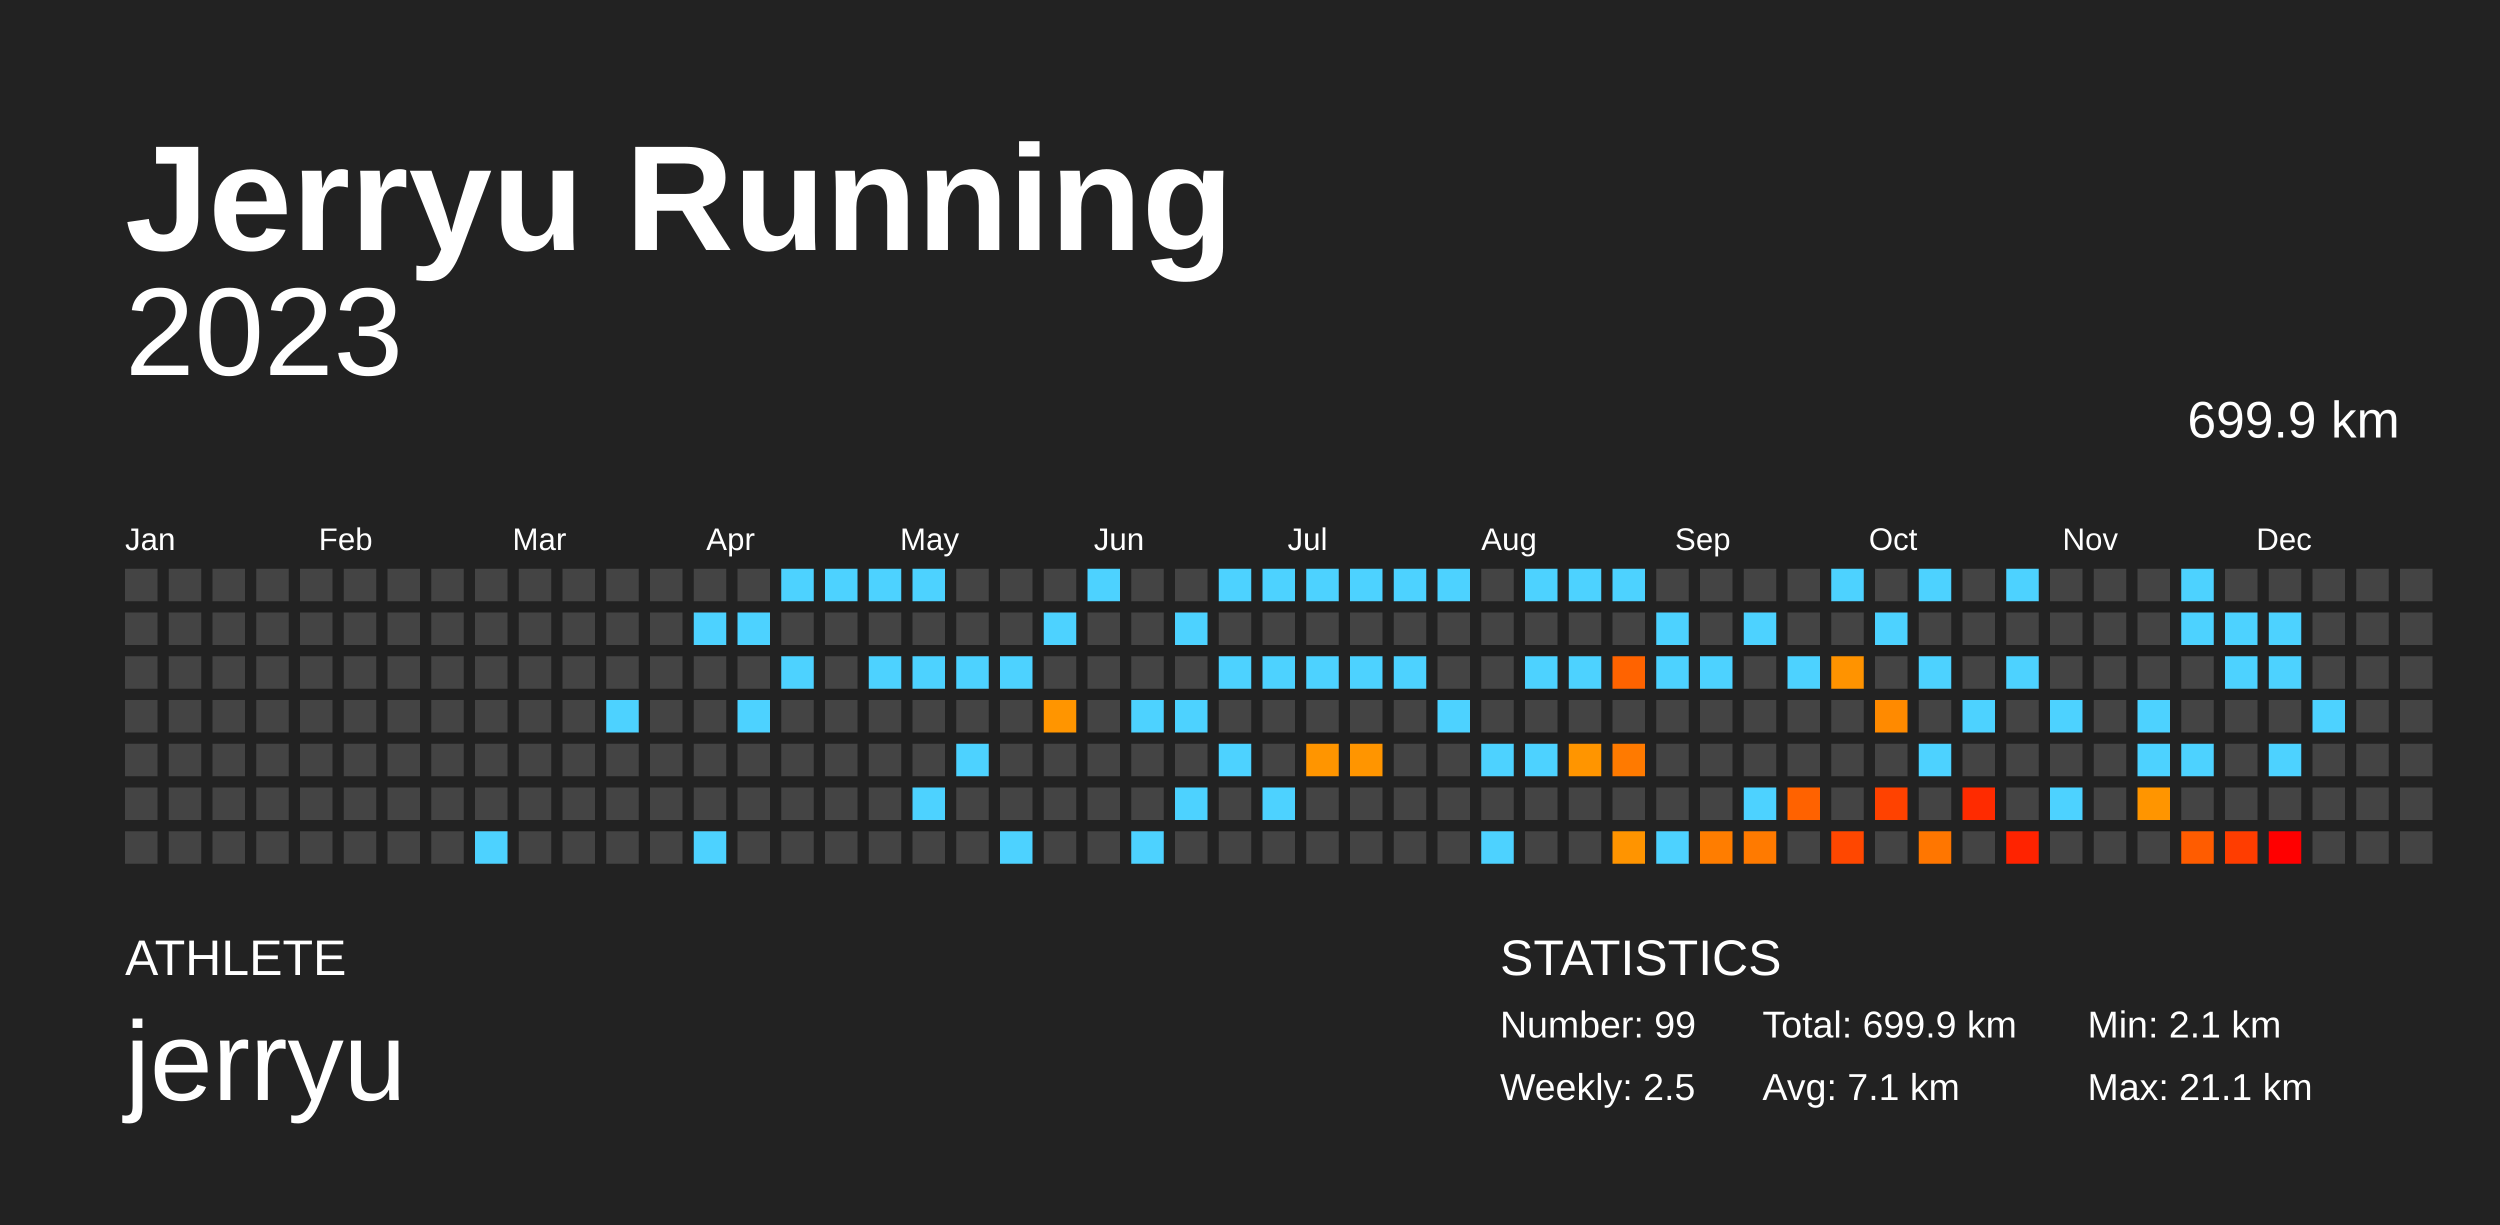
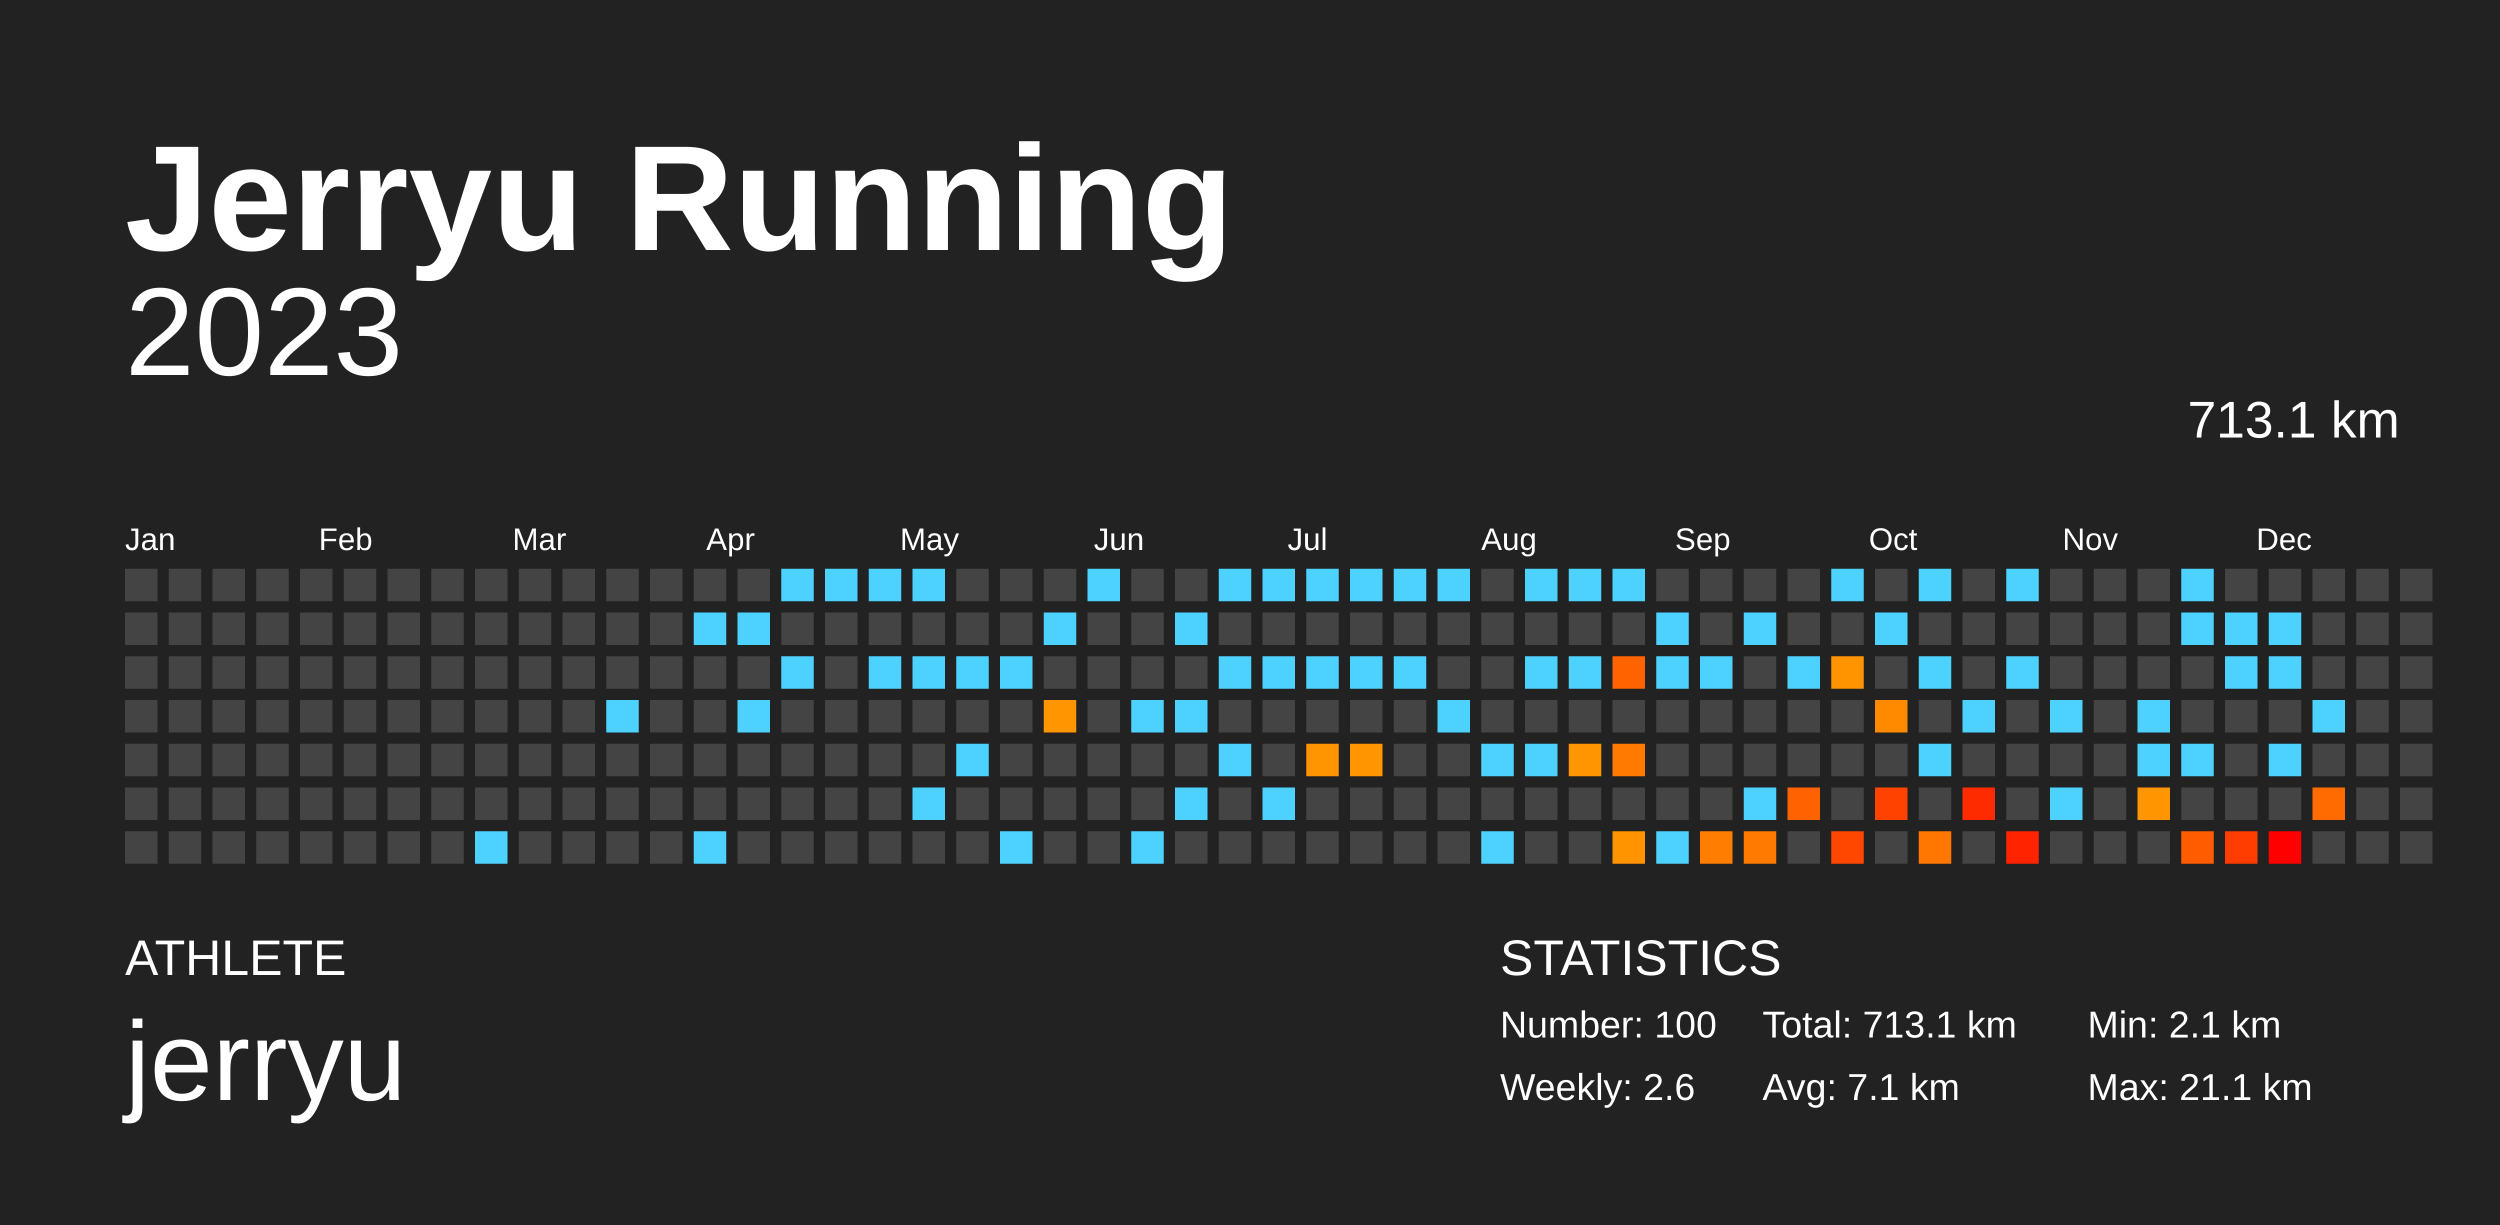
<svg xmlns="http://www.w3.org/2000/svg" baseProfile="full" height="98mm" version="1.1" viewBox="0,0,200,98" width="200mm">
  <defs />
  <rect fill="#222222" height="98" width="200" x="0" y="0" />
  <text fill="#FFFFFF" style="font-size:12px; font-family:Arial; font-weight:bold;" x="10" y="20">Jerryu Running</text>
  <text fill="#FFFFFF" style="font-size:4px; font-family:Arial" x="10" y="78">ATHLETE</text>
  <text fill="#FFFFFF" style="font-size:9px; font-family:Arial" x="10" y="88">jerryu</text>
  <text fill="#FFFFFF" style="font-size:4px; font-family:Arial" x="120" y="78">STATISTICS</text>
-   <text fill="#FFFFFF" style="font-size:3px; font-family:Arial" x="120" y="83">Number: 99</text>
-   <text fill="#FFFFFF" style="font-size:3px; font-family:Arial" x="120" y="88">Weekly: 2.5</text>
-   <text fill="#FFFFFF" style="font-size:3px; font-family:Arial" x="141" y="83">Total: 699.9 km</text>
+   <text fill="#FFFFFF" style="font-size:3px; font-family:Arial" x="120" y="83">Number: 100</text>
+   <text fill="#FFFFFF" style="font-size:3px; font-family:Arial" x="120" y="88">Weekly: 2.6</text>
+   <text fill="#FFFFFF" style="font-size:3px; font-family:Arial" x="141" y="83">Total: 713.1 km</text>
  <text fill="#FFFFFF" style="font-size:3px; font-family:Arial" x="141" y="88">Avg: 7.1 km</text>
  <text fill="#FFFFFF" style="font-size:3px; font-family:Arial" x="167" y="83">Min: 2.1 km</text>
  <text fill="#FFFFFF" style="font-size:3px; font-family:Arial" x="167" y="88">Max: 21.1 km</text>
  <text alignment-baseline="hanging" fill="#FFFFFF" style="font-size:10.0px; font-family:Arial;" x="10" y="30">2023</text>
-   <text alignment-baseline="hanging" fill="#FFFFFF" style="font-size:4.125px; font-family:Arial;" x="175" y="35">699.9 km</text>
+   <text alignment-baseline="hanging" fill="#FFFFFF" style="font-size:4.125px; font-family:Arial;" x="175" y="35">713.1 km</text>
  <text fill="#FFFFFF" style="font-size:2.5px; font-family:Arial" x="10.0" y="44">Jan</text>
  <text fill="#FFFFFF" style="font-size:2.5px; font-family:Arial" x="25.5" y="44">Feb</text>
  <text fill="#FFFFFF" style="font-size:2.5px; font-family:Arial" x="41.0" y="44">Mar</text>
  <text fill="#FFFFFF" style="font-size:2.5px; font-family:Arial" x="56.5" y="44">Apr</text>
  <text fill="#FFFFFF" style="font-size:2.5px; font-family:Arial" x="72.0" y="44">May</text>
  <text fill="#FFFFFF" style="font-size:2.5px; font-family:Arial" x="87.5" y="44">Jun</text>
  <text fill="#FFFFFF" style="font-size:2.5px; font-family:Arial" x="103.0" y="44">Jul</text>
  <text fill="#FFFFFF" style="font-size:2.5px; font-family:Arial" x="118.5" y="44">Aug</text>
  <text fill="#FFFFFF" style="font-size:2.5px; font-family:Arial" x="134.0" y="44">Sep</text>
  <text fill="#FFFFFF" style="font-size:2.5px; font-family:Arial" x="149.5" y="44">Oct</text>
  <text fill="#FFFFFF" style="font-size:2.5px; font-family:Arial" x="165.0" y="44">Nov</text>
  <text fill="#FFFFFF" style="font-size:2.5px; font-family:Arial" x="180.5" y="44">Dec</text>
  <rect fill="#444444" height="2.6" width="2.6" x="10.0" y="45.5" />
  <rect fill="#444444" height="2.6" width="2.6" x="10.0" y="49.0" />
  <rect fill="#444444" height="2.6" width="2.6" x="10.0" y="52.5" />
  <rect fill="#444444" height="2.6" width="2.6" x="10.0" y="56.0" />
  <rect fill="#444444" height="2.6" width="2.6" x="10.0" y="59.5" />
  <rect fill="#444444" height="2.6" width="2.6" x="10.0" y="63.0" />
  <rect fill="#444444" height="2.6" width="2.6" x="10.0" y="66.5" />
  <rect fill="#444444" height="2.6" width="2.6" x="13.5" y="45.5" />
  <rect fill="#444444" height="2.6" width="2.6" x="13.5" y="49.0" />
  <rect fill="#444444" height="2.6" width="2.6" x="13.5" y="52.5" />
  <rect fill="#444444" height="2.6" width="2.6" x="13.5" y="56.0" />
  <rect fill="#444444" height="2.6" width="2.6" x="13.5" y="59.5" />
  <rect fill="#444444" height="2.6" width="2.6" x="13.5" y="63.0" />
  <rect fill="#444444" height="2.6" width="2.6" x="13.5" y="66.5" />
  <rect fill="#444444" height="2.6" width="2.6" x="17.0" y="45.5" />
  <rect fill="#444444" height="2.6" width="2.6" x="17.0" y="49.0" />
  <rect fill="#444444" height="2.6" width="2.6" x="17.0" y="52.5" />
  <rect fill="#444444" height="2.6" width="2.6" x="17.0" y="56.0" />
  <rect fill="#444444" height="2.6" width="2.6" x="17.0" y="59.5" />
  <rect fill="#444444" height="2.6" width="2.6" x="17.0" y="63.0" />
  <rect fill="#444444" height="2.6" width="2.6" x="17.0" y="66.5" />
  <rect fill="#444444" height="2.6" width="2.6" x="20.5" y="45.5" />
  <rect fill="#444444" height="2.6" width="2.6" x="20.5" y="49.0" />
  <rect fill="#444444" height="2.6" width="2.6" x="20.5" y="52.5" />
  <rect fill="#444444" height="2.6" width="2.6" x="20.5" y="56.0" />
  <rect fill="#444444" height="2.6" width="2.6" x="20.5" y="59.5" />
  <rect fill="#444444" height="2.6" width="2.6" x="20.5" y="63.0" />
  <rect fill="#444444" height="2.6" width="2.6" x="20.5" y="66.5" />
  <rect fill="#444444" height="2.6" width="2.6" x="24.0" y="45.5" />
  <rect fill="#444444" height="2.6" width="2.6" x="24.0" y="49.0" />
  <rect fill="#444444" height="2.6" width="2.6" x="24.0" y="52.5" />
  <rect fill="#444444" height="2.6" width="2.6" x="24.0" y="56.0" />
  <rect fill="#444444" height="2.6" width="2.6" x="24.0" y="59.5" />
  <rect fill="#444444" height="2.6" width="2.6" x="24.0" y="63.0" />
  <rect fill="#444444" height="2.6" width="2.6" x="24.0" y="66.5" />
  <rect fill="#444444" height="2.6" width="2.6" x="27.5" y="45.5" />
  <rect fill="#444444" height="2.6" width="2.6" x="27.5" y="49.0" />
  <rect fill="#444444" height="2.6" width="2.6" x="27.5" y="52.5" />
  <rect fill="#444444" height="2.6" width="2.6" x="27.5" y="56.0" />
  <rect fill="#444444" height="2.6" width="2.6" x="27.5" y="59.5" />
  <rect fill="#444444" height="2.6" width="2.6" x="27.5" y="63.0" />
  <rect fill="#444444" height="2.6" width="2.6" x="27.5" y="66.5" />
  <rect fill="#444444" height="2.6" width="2.6" x="31.0" y="45.5" />
  <rect fill="#444444" height="2.6" width="2.6" x="31.0" y="49.0" />
  <rect fill="#444444" height="2.6" width="2.6" x="31.0" y="52.5" />
  <rect fill="#444444" height="2.6" width="2.6" x="31.0" y="56.0" />
  <rect fill="#444444" height="2.6" width="2.6" x="31.0" y="59.5" />
  <rect fill="#444444" height="2.6" width="2.6" x="31.0" y="63.0" />
  <rect fill="#444444" height="2.6" width="2.6" x="31.0" y="66.5" />
  <rect fill="#444444" height="2.6" width="2.6" x="34.5" y="45.5" />
  <rect fill="#444444" height="2.6" width="2.6" x="34.5" y="49.0" />
  <rect fill="#444444" height="2.6" width="2.6" x="34.5" y="52.5" />
  <rect fill="#444444" height="2.6" width="2.6" x="34.5" y="56.0" />
  <rect fill="#444444" height="2.6" width="2.6" x="34.5" y="59.5" />
  <rect fill="#444444" height="2.6" width="2.6" x="34.5" y="63.0" />
  <rect fill="#444444" height="2.6" width="2.6" x="34.5" y="66.5" />
  <rect fill="#444444" height="2.6" width="2.6" x="38.0" y="45.5" />
  <rect fill="#444444" height="2.6" width="2.6" x="38.0" y="49.0" />
  <rect fill="#444444" height="2.6" width="2.6" x="38.0" y="52.5" />
  <rect fill="#444444" height="2.6" width="2.6" x="38.0" y="56.0" />
  <rect fill="#444444" height="2.6" width="2.6" x="38.0" y="59.5" />
  <rect fill="#444444" height="2.6" width="2.6" x="38.0" y="63.0" />
  <rect fill="#4dd2ff" height="2.6" width="2.6" x="38.0" y="66.5" />
  <rect fill="#444444" height="2.6" width="2.6" x="41.5" y="45.5" />
  <rect fill="#444444" height="2.6" width="2.6" x="41.5" y="49.0" />
  <rect fill="#444444" height="2.6" width="2.6" x="41.5" y="52.5" />
  <rect fill="#444444" height="2.6" width="2.6" x="41.5" y="56.0" />
  <rect fill="#444444" height="2.6" width="2.6" x="41.5" y="59.5" />
  <rect fill="#444444" height="2.6" width="2.6" x="41.5" y="63.0" />
  <rect fill="#444444" height="2.6" width="2.6" x="41.5" y="66.5" />
  <rect fill="#444444" height="2.6" width="2.6" x="45.0" y="45.5" />
  <rect fill="#444444" height="2.6" width="2.6" x="45.0" y="49.0" />
  <rect fill="#444444" height="2.6" width="2.6" x="45.0" y="52.5" />
  <rect fill="#444444" height="2.6" width="2.6" x="45.0" y="56.0" />
  <rect fill="#444444" height="2.6" width="2.6" x="45.0" y="59.5" />
  <rect fill="#444444" height="2.6" width="2.6" x="45.0" y="63.0" />
  <rect fill="#444444" height="2.6" width="2.6" x="45.0" y="66.5" />
  <rect fill="#444444" height="2.6" width="2.6" x="48.5" y="45.5" />
  <rect fill="#444444" height="2.6" width="2.6" x="48.5" y="49.0" />
  <rect fill="#444444" height="2.6" width="2.6" x="48.5" y="52.5" />
  <rect fill="#4dd2ff" height="2.6" width="2.6" x="48.5" y="56.0" />
  <rect fill="#444444" height="2.6" width="2.6" x="48.5" y="59.5" />
  <rect fill="#444444" height="2.6" width="2.6" x="48.5" y="63.0" />
  <rect fill="#444444" height="2.6" width="2.6" x="48.5" y="66.5" />
  <rect fill="#444444" height="2.6" width="2.6" x="52.0" y="45.5" />
  <rect fill="#444444" height="2.6" width="2.6" x="52.0" y="49.0" />
  <rect fill="#444444" height="2.6" width="2.6" x="52.0" y="52.5" />
  <rect fill="#444444" height="2.6" width="2.6" x="52.0" y="56.0" />
  <rect fill="#444444" height="2.6" width="2.6" x="52.0" y="59.5" />
  <rect fill="#444444" height="2.6" width="2.6" x="52.0" y="63.0" />
  <rect fill="#444444" height="2.6" width="2.6" x="52.0" y="66.5" />
  <rect fill="#444444" height="2.6" width="2.6" x="55.5" y="45.5" />
  <rect fill="#4dd2ff" height="2.6" width="2.6" x="55.5" y="49.0" />
  <rect fill="#444444" height="2.6" width="2.6" x="55.5" y="52.5" />
  <rect fill="#444444" height="2.6" width="2.6" x="55.5" y="56.0" />
  <rect fill="#444444" height="2.6" width="2.6" x="55.5" y="59.5" />
  <rect fill="#444444" height="2.6" width="2.6" x="55.5" y="63.0" />
  <rect fill="#4dd2ff" height="2.6" width="2.6" x="55.5" y="66.5" />
  <rect fill="#444444" height="2.6" width="2.6" x="59.0" y="45.5" />
  <rect fill="#4dd2ff" height="2.6" width="2.6" x="59.0" y="49.0" />
  <rect fill="#444444" height="2.6" width="2.6" x="59.0" y="52.5" />
  <rect fill="#4dd2ff" height="2.6" width="2.6" x="59.0" y="56.0" />
  <rect fill="#444444" height="2.6" width="2.6" x="59.0" y="59.5" />
  <rect fill="#444444" height="2.6" width="2.6" x="59.0" y="63.0" />
  <rect fill="#444444" height="2.6" width="2.6" x="59.0" y="66.5" />
  <rect fill="#4dd2ff" height="2.6" width="2.6" x="62.5" y="45.5" />
  <rect fill="#444444" height="2.6" width="2.6" x="62.5" y="49.0" />
  <rect fill="#4dd2ff" height="2.6" width="2.6" x="62.5" y="52.5" />
  <rect fill="#444444" height="2.6" width="2.6" x="62.5" y="56.0" />
  <rect fill="#444444" height="2.6" width="2.6" x="62.5" y="59.5" />
  <rect fill="#444444" height="2.6" width="2.6" x="62.5" y="63.0" />
  <rect fill="#444444" height="2.6" width="2.6" x="62.5" y="66.5" />
  <rect fill="#4dd2ff" height="2.6" width="2.6" x="66.0" y="45.5" />
  <rect fill="#444444" height="2.6" width="2.6" x="66.0" y="49.0" />
  <rect fill="#444444" height="2.6" width="2.6" x="66.0" y="52.5" />
  <rect fill="#444444" height="2.6" width="2.6" x="66.0" y="56.0" />
  <rect fill="#444444" height="2.6" width="2.6" x="66.0" y="59.5" />
  <rect fill="#444444" height="2.6" width="2.6" x="66.0" y="63.0" />
  <rect fill="#444444" height="2.6" width="2.6" x="66.0" y="66.5" />
  <rect fill="#4dd2ff" height="2.6" width="2.6" x="69.5" y="45.5" />
  <rect fill="#444444" height="2.6" width="2.6" x="69.5" y="49.0" />
  <rect fill="#4dd2ff" height="2.6" width="2.6" x="69.5" y="52.5" />
  <rect fill="#444444" height="2.6" width="2.6" x="69.5" y="56.0" />
  <rect fill="#444444" height="2.6" width="2.6" x="69.5" y="59.5" />
  <rect fill="#444444" height="2.6" width="2.6" x="69.5" y="63.0" />
  <rect fill="#444444" height="2.6" width="2.6" x="69.5" y="66.5" />
  <rect fill="#4dd2ff" height="2.6" width="2.6" x="73.0" y="45.5" />
  <rect fill="#444444" height="2.6" width="2.6" x="73.0" y="49.0" />
  <rect fill="#4dd2ff" height="2.6" width="2.6" x="73.0" y="52.5" />
  <rect fill="#444444" height="2.6" width="2.6" x="73.0" y="56.0" />
  <rect fill="#444444" height="2.6" width="2.6" x="73.0" y="59.5" />
  <rect fill="#4dd2ff" height="2.6" width="2.6" x="73.0" y="63.0" />
  <rect fill="#444444" height="2.6" width="2.6" x="73.0" y="66.5" />
  <rect fill="#444444" height="2.6" width="2.6" x="76.5" y="45.5" />
  <rect fill="#444444" height="2.6" width="2.6" x="76.5" y="49.0" />
  <rect fill="#4dd2ff" height="2.6" width="2.6" x="76.5" y="52.5" />
  <rect fill="#444444" height="2.6" width="2.6" x="76.5" y="56.0" />
  <rect fill="#4dd2ff" height="2.6" width="2.6" x="76.5" y="59.5" />
  <rect fill="#444444" height="2.6" width="2.6" x="76.5" y="63.0" />
  <rect fill="#444444" height="2.6" width="2.6" x="76.5" y="66.5" />
  <rect fill="#444444" height="2.6" width="2.6" x="80.0" y="45.5" />
  <rect fill="#444444" height="2.6" width="2.6" x="80.0" y="49.0" />
  <rect fill="#4dd2ff" height="2.6" width="2.6" x="80.0" y="52.5" />
  <rect fill="#444444" height="2.6" width="2.6" x="80.0" y="56.0" />
  <rect fill="#444444" height="2.6" width="2.6" x="80.0" y="59.5" />
  <rect fill="#444444" height="2.6" width="2.6" x="80.0" y="63.0" />
  <rect fill="#4dd2ff" height="2.6" width="2.6" x="80.0" y="66.5" />
  <rect fill="#444444" height="2.6" width="2.6" x="83.5" y="45.5" />
  <rect fill="#4dd2ff" height="2.6" width="2.6" x="83.5" y="49.0" />
  <rect fill="#444444" height="2.6" width="2.6" x="83.5" y="52.5" />
  <rect fill="#ff9500" height="2.6" width="2.6" x="83.5" y="56.0" />
  <rect fill="#444444" height="2.6" width="2.6" x="83.5" y="59.5" />
  <rect fill="#444444" height="2.6" width="2.6" x="83.5" y="63.0" />
  <rect fill="#444444" height="2.6" width="2.6" x="83.5" y="66.5" />
  <rect fill="#4dd2ff" height="2.6" width="2.6" x="87.0" y="45.5" />
  <rect fill="#444444" height="2.6" width="2.6" x="87.0" y="49.0" />
  <rect fill="#444444" height="2.6" width="2.6" x="87.0" y="52.5" />
  <rect fill="#444444" height="2.6" width="2.6" x="87.0" y="56.0" />
  <rect fill="#444444" height="2.6" width="2.6" x="87.0" y="59.5" />
  <rect fill="#444444" height="2.6" width="2.6" x="87.0" y="63.0" />
  <rect fill="#444444" height="2.6" width="2.6" x="87.0" y="66.5" />
  <rect fill="#444444" height="2.6" width="2.6" x="90.5" y="45.5" />
  <rect fill="#444444" height="2.6" width="2.6" x="90.5" y="49.0" />
  <rect fill="#444444" height="2.6" width="2.6" x="90.5" y="52.5" />
  <rect fill="#4dd2ff" height="2.6" width="2.6" x="90.5" y="56.0" />
  <rect fill="#444444" height="2.6" width="2.6" x="90.5" y="59.5" />
  <rect fill="#444444" height="2.6" width="2.6" x="90.5" y="63.0" />
  <rect fill="#4dd2ff" height="2.6" width="2.6" x="90.5" y="66.5" />
  <rect fill="#444444" height="2.6" width="2.6" x="94.0" y="45.5" />
  <rect fill="#4dd2ff" height="2.6" width="2.6" x="94.0" y="49.0" />
  <rect fill="#444444" height="2.6" width="2.6" x="94.0" y="52.5" />
  <rect fill="#4dd2ff" height="2.6" width="2.6" x="94.0" y="56.0" />
  <rect fill="#444444" height="2.6" width="2.6" x="94.0" y="59.5" />
  <rect fill="#4dd2ff" height="2.6" width="2.6" x="94.0" y="63.0" />
  <rect fill="#444444" height="2.6" width="2.6" x="94.0" y="66.5" />
  <rect fill="#4dd2ff" height="2.6" width="2.6" x="97.5" y="45.5" />
  <rect fill="#444444" height="2.6" width="2.6" x="97.5" y="49.0" />
  <rect fill="#4dd2ff" height="2.6" width="2.6" x="97.5" y="52.5" />
  <rect fill="#444444" height="2.6" width="2.6" x="97.5" y="56.0" />
  <rect fill="#4dd2ff" height="2.6" width="2.6" x="97.5" y="59.5" />
  <rect fill="#444444" height="2.6" width="2.6" x="97.5" y="63.0" />
  <rect fill="#444444" height="2.6" width="2.6" x="97.5" y="66.5" />
  <rect fill="#4dd2ff" height="2.6" width="2.6" x="101.0" y="45.5" />
  <rect fill="#444444" height="2.6" width="2.6" x="101.0" y="49.0" />
  <rect fill="#4dd2ff" height="2.6" width="2.6" x="101.0" y="52.5" />
  <rect fill="#444444" height="2.6" width="2.6" x="101.0" y="56.0" />
  <rect fill="#444444" height="2.6" width="2.6" x="101.0" y="59.5" />
  <rect fill="#4dd2ff" height="2.6" width="2.6" x="101.0" y="63.0" />
  <rect fill="#444444" height="2.6" width="2.6" x="101.0" y="66.5" />
  <rect fill="#4dd2ff" height="2.6" width="2.6" x="104.5" y="45.5" />
  <rect fill="#444444" height="2.6" width="2.6" x="104.5" y="49.0" />
  <rect fill="#4dd2ff" height="2.6" width="2.6" x="104.5" y="52.5" />
  <rect fill="#444444" height="2.6" width="2.6" x="104.5" y="56.0" />
  <rect fill="#ff9500" height="2.6" width="2.6" x="104.5" y="59.5" />
  <rect fill="#444444" height="2.6" width="2.6" x="104.5" y="63.0" />
  <rect fill="#444444" height="2.6" width="2.6" x="104.5" y="66.5" />
  <rect fill="#4dd2ff" height="2.6" width="2.6" x="108.0" y="45.5" />
  <rect fill="#444444" height="2.6" width="2.6" x="108.0" y="49.0" />
  <rect fill="#4dd2ff" height="2.6" width="2.6" x="108.0" y="52.5" />
  <rect fill="#444444" height="2.6" width="2.6" x="108.0" y="56.0" />
  <rect fill="#ff9500" height="2.6" width="2.6" x="108.0" y="59.5" />
  <rect fill="#444444" height="2.6" width="2.6" x="108.0" y="63.0" />
  <rect fill="#444444" height="2.6" width="2.6" x="108.0" y="66.5" />
  <rect fill="#4dd2ff" height="2.6" width="2.6" x="111.5" y="45.5" />
  <rect fill="#444444" height="2.6" width="2.6" x="111.5" y="49.0" />
  <rect fill="#4dd2ff" height="2.6" width="2.6" x="111.5" y="52.5" />
  <rect fill="#444444" height="2.6" width="2.6" x="111.5" y="56.0" />
  <rect fill="#444444" height="2.6" width="2.6" x="111.5" y="59.5" />
  <rect fill="#444444" height="2.6" width="2.6" x="111.5" y="63.0" />
  <rect fill="#444444" height="2.6" width="2.6" x="111.5" y="66.5" />
  <rect fill="#4dd2ff" height="2.6" width="2.6" x="115.0" y="45.5" />
  <rect fill="#444444" height="2.6" width="2.6" x="115.0" y="49.0" />
  <rect fill="#444444" height="2.6" width="2.6" x="115.0" y="52.5" />
  <rect fill="#4dd2ff" height="2.6" width="2.6" x="115.0" y="56.0" />
  <rect fill="#444444" height="2.6" width="2.6" x="115.0" y="59.5" />
  <rect fill="#444444" height="2.6" width="2.6" x="115.0" y="63.0" />
  <rect fill="#444444" height="2.6" width="2.6" x="115.0" y="66.5" />
  <rect fill="#444444" height="2.6" width="2.6" x="118.5" y="45.5" />
  <rect fill="#444444" height="2.6" width="2.6" x="118.5" y="49.0" />
  <rect fill="#444444" height="2.6" width="2.6" x="118.5" y="52.5" />
  <rect fill="#444444" height="2.6" width="2.6" x="118.5" y="56.0" />
  <rect fill="#4dd2ff" height="2.6" width="2.6" x="118.5" y="59.5" />
  <rect fill="#444444" height="2.6" width="2.6" x="118.5" y="63.0" />
  <rect fill="#4dd2ff" height="2.6" width="2.6" x="118.5" y="66.5" />
  <rect fill="#4dd2ff" height="2.6" width="2.6" x="122.0" y="45.5" />
  <rect fill="#444444" height="2.6" width="2.6" x="122.0" y="49.0" />
  <rect fill="#4dd2ff" height="2.6" width="2.6" x="122.0" y="52.5" />
  <rect fill="#444444" height="2.6" width="2.6" x="122.0" y="56.0" />
  <rect fill="#4dd2ff" height="2.6" width="2.6" x="122.0" y="59.5" />
  <rect fill="#444444" height="2.6" width="2.6" x="122.0" y="63.0" />
  <rect fill="#444444" height="2.6" width="2.6" x="122.0" y="66.5" />
  <rect fill="#4dd2ff" height="2.6" width="2.6" x="125.5" y="45.5" />
  <rect fill="#444444" height="2.6" width="2.6" x="125.5" y="49.0" />
  <rect fill="#4dd2ff" height="2.6" width="2.6" x="125.5" y="52.5" />
  <rect fill="#444444" height="2.6" width="2.6" x="125.5" y="56.0" />
  <rect fill="#ff9500" height="2.6" width="2.6" x="125.5" y="59.5" />
  <rect fill="#444444" height="2.6" width="2.6" x="125.5" y="63.0" />
  <rect fill="#444444" height="2.6" width="2.6" x="125.5" y="66.5" />
  <rect fill="#4dd2ff" height="2.6" width="2.6" x="129.0" y="45.5" />
  <rect fill="#444444" height="2.6" width="2.6" x="129.0" y="49.0" />
  <rect fill="#ff6300" height="2.6" width="2.6" x="129.0" y="52.5" />
  <rect fill="#444444" height="2.6" width="2.6" x="129.0" y="56.0" />
  <rect fill="#ff7a00" height="2.6" width="2.6" x="129.0" y="59.5" />
  <rect fill="#444444" height="2.6" width="2.6" x="129.0" y="63.0" />
  <rect fill="#ff9400" height="2.6" width="2.6" x="129.0" y="66.5" />
  <rect fill="#444444" height="2.6" width="2.6" x="132.5" y="45.5" />
  <rect fill="#4dd2ff" height="2.6" width="2.6" x="132.5" y="49.0" />
  <rect fill="#4dd2ff" height="2.6" width="2.6" x="132.5" y="52.5" />
  <rect fill="#444444" height="2.6" width="2.6" x="132.5" y="56.0" />
  <rect fill="#444444" height="2.6" width="2.6" x="132.5" y="59.5" />
  <rect fill="#444444" height="2.6" width="2.6" x="132.5" y="63.0" />
  <rect fill="#4dd2ff" height="2.6" width="2.6" x="132.5" y="66.5" />
  <rect fill="#444444" height="2.6" width="2.6" x="136.0" y="45.5" />
  <rect fill="#444444" height="2.6" width="2.6" x="136.0" y="49.0" />
  <rect fill="#4dd2ff" height="2.6" width="2.6" x="136.0" y="52.5" />
  <rect fill="#444444" height="2.6" width="2.6" x="136.0" y="56.0" />
  <rect fill="#444444" height="2.6" width="2.6" x="136.0" y="59.5" />
  <rect fill="#444444" height="2.6" width="2.6" x="136.0" y="63.0" />
  <rect fill="#ff7d00" height="2.6" width="2.6" x="136.0" y="66.5" />
  <rect fill="#444444" height="2.6" width="2.6" x="139.5" y="45.5" />
  <rect fill="#4dd2ff" height="2.6" width="2.6" x="139.5" y="49.0" />
  <rect fill="#444444" height="2.6" width="2.6" x="139.5" y="52.5" />
  <rect fill="#444444" height="2.6" width="2.6" x="139.5" y="56.0" />
  <rect fill="#444444" height="2.6" width="2.6" x="139.5" y="59.5" />
  <rect fill="#4dd2ff" height="2.6" width="2.6" x="139.5" y="63.0" />
  <rect fill="#ff7a00" height="2.6" width="2.6" x="139.5" y="66.5" />
  <rect fill="#444444" height="2.6" width="2.6" x="143.0" y="45.5" />
  <rect fill="#444444" height="2.6" width="2.6" x="143.0" y="49.0" />
  <rect fill="#4dd2ff" height="2.6" width="2.6" x="143.0" y="52.5" />
  <rect fill="#444444" height="2.6" width="2.6" x="143.0" y="56.0" />
  <rect fill="#444444" height="2.6" width="2.6" x="143.0" y="59.5" />
  <rect fill="#ff6200" height="2.6" width="2.6" x="143.0" y="63.0" />
  <rect fill="#444444" height="2.6" width="2.6" x="143.0" y="66.5" />
  <rect fill="#4dd2ff" height="2.6" width="2.6" x="146.5" y="45.5" />
  <rect fill="#444444" height="2.6" width="2.6" x="146.5" y="49.0" />
  <rect fill="#ff9300" height="2.6" width="2.6" x="146.5" y="52.5" />
  <rect fill="#444444" height="2.6" width="2.6" x="146.5" y="56.0" />
  <rect fill="#444444" height="2.6" width="2.6" x="146.5" y="59.5" />
  <rect fill="#444444" height="2.6" width="2.6" x="146.5" y="63.0" />
  <rect fill="#ff4700" height="2.6" width="2.6" x="146.5" y="66.5" />
  <rect fill="#444444" height="2.6" width="2.6" x="150.0" y="45.5" />
  <rect fill="#4dd2ff" height="2.6" width="2.6" x="150.0" y="49.0" />
  <rect fill="#444444" height="2.6" width="2.6" x="150.0" y="52.5" />
  <rect fill="#ff8a00" height="2.6" width="2.6" x="150.0" y="56.0" />
  <rect fill="#444444" height="2.6" width="2.6" x="150.0" y="59.5" />
  <rect fill="#ff4200" height="2.6" width="2.6" x="150.0" y="63.0" />
  <rect fill="#444444" height="2.6" width="2.6" x="150.0" y="66.5" />
  <rect fill="#4dd2ff" height="2.6" width="2.6" x="153.5" y="45.5" />
  <rect fill="#444444" height="2.6" width="2.6" x="153.5" y="49.0" />
  <rect fill="#4dd2ff" height="2.6" width="2.6" x="153.5" y="52.5" />
  <rect fill="#444444" height="2.6" width="2.6" x="153.5" y="56.0" />
  <rect fill="#4dd2ff" height="2.6" width="2.6" x="153.5" y="59.5" />
  <rect fill="#444444" height="2.6" width="2.6" x="153.5" y="63.0" />
  <rect fill="#ff7600" height="2.6" width="2.6" x="153.5" y="66.5" />
  <rect fill="#444444" height="2.6" width="2.6" x="157.0" y="45.5" />
  <rect fill="#444444" height="2.6" width="2.6" x="157.0" y="49.0" />
  <rect fill="#444444" height="2.6" width="2.6" x="157.0" y="52.5" />
  <rect fill="#4dd2ff" height="2.6" width="2.6" x="157.0" y="56.0" />
  <rect fill="#444444" height="2.6" width="2.6" x="157.0" y="59.5" />
  <rect fill="#ff2b00" height="2.6" width="2.6" x="157.0" y="63.0" />
  <rect fill="#444444" height="2.6" width="2.6" x="157.0" y="66.5" />
  <rect fill="#4dd2ff" height="2.6" width="2.6" x="160.5" y="45.5" />
  <rect fill="#444444" height="2.6" width="2.6" x="160.5" y="49.0" />
  <rect fill="#4dd2ff" height="2.6" width="2.6" x="160.5" y="52.5" />
  <rect fill="#444444" height="2.6" width="2.6" x="160.5" y="56.0" />
  <rect fill="#444444" height="2.6" width="2.6" x="160.5" y="59.5" />
  <rect fill="#444444" height="2.6" width="2.6" x="160.5" y="63.0" />
  <rect fill="#ff2300" height="2.6" width="2.6" x="160.5" y="66.5" />
  <rect fill="#444444" height="2.6" width="2.6" x="164.0" y="45.5" />
  <rect fill="#444444" height="2.6" width="2.6" x="164.0" y="49.0" />
  <rect fill="#444444" height="2.6" width="2.6" x="164.0" y="52.5" />
  <rect fill="#4dd2ff" height="2.6" width="2.6" x="164.0" y="56.0" />
  <rect fill="#444444" height="2.6" width="2.6" x="164.0" y="59.5" />
  <rect fill="#4dd2ff" height="2.6" width="2.6" x="164.0" y="63.0" />
  <rect fill="#444444" height="2.6" width="2.6" x="164.0" y="66.5" />
  <rect fill="#444444" height="2.6" width="2.6" x="167.5" y="45.5" />
  <rect fill="#444444" height="2.6" width="2.6" x="167.5" y="49.0" />
  <rect fill="#444444" height="2.6" width="2.6" x="167.5" y="52.5" />
  <rect fill="#444444" height="2.6" width="2.6" x="167.5" y="56.0" />
  <rect fill="#444444" height="2.6" width="2.6" x="167.5" y="59.5" />
  <rect fill="#444444" height="2.6" width="2.6" x="167.5" y="63.0" />
  <rect fill="#444444" height="2.6" width="2.6" x="167.5" y="66.5" />
  <rect fill="#444444" height="2.6" width="2.6" x="171.0" y="45.5" />
  <rect fill="#444444" height="2.6" width="2.6" x="171.0" y="49.0" />
  <rect fill="#444444" height="2.6" width="2.6" x="171.0" y="52.5" />
  <rect fill="#4dd2ff" height="2.6" width="2.6" x="171.0" y="56.0" />
  <rect fill="#4dd2ff" height="2.6" width="2.6" x="171.0" y="59.5" />
  <rect fill="#ff9500" height="2.6" width="2.6" x="171.0" y="63.0" />
  <rect fill="#444444" height="2.6" width="2.6" x="171.0" y="66.5" />
  <rect fill="#4dd2ff" height="2.6" width="2.6" x="174.5" y="45.5" />
  <rect fill="#4dd2ff" height="2.6" width="2.6" x="174.5" y="49.0" />
  <rect fill="#444444" height="2.6" width="2.6" x="174.5" y="52.5" />
  <rect fill="#444444" height="2.6" width="2.6" x="174.5" y="56.0" />
  <rect fill="#4dd2ff" height="2.6" width="2.6" x="174.5" y="59.5" />
  <rect fill="#444444" height="2.6" width="2.6" x="174.5" y="63.0" />
  <rect fill="#ff5c00" height="2.6" width="2.6" x="174.5" y="66.5" />
  <rect fill="#444444" height="2.6" width="2.6" x="178.0" y="45.5" />
  <rect fill="#4dd2ff" height="2.6" width="2.6" x="178.0" y="49.0" />
  <rect fill="#4dd2ff" height="2.6" width="2.6" x="178.0" y="52.5" />
  <rect fill="#444444" height="2.6" width="2.6" x="178.0" y="56.0" />
  <rect fill="#444444" height="2.6" width="2.6" x="178.0" y="59.5" />
  <rect fill="#444444" height="2.6" width="2.6" x="178.0" y="63.0" />
  <rect fill="#ff3d00" height="2.6" width="2.6" x="178.0" y="66.5" />
  <rect fill="#444444" height="2.6" width="2.6" x="181.5" y="45.5" />
  <rect fill="#4dd2ff" height="2.6" width="2.6" x="181.5" y="49.0" />
  <rect fill="#4dd2ff" height="2.6" width="2.6" x="181.5" y="52.5" />
  <rect fill="#444444" height="2.6" width="2.6" x="181.5" y="56.0" />
  <rect fill="#4dd2ff" height="2.6" width="2.6" x="181.5" y="59.5" />
  <rect fill="#444444" height="2.6" width="2.6" x="181.5" y="63.0" />
  <rect fill="red" height="2.6" width="2.6" x="181.5" y="66.5" />
  <rect fill="#444444" height="2.6" width="2.6" x="185.0" y="45.5" />
  <rect fill="#444444" height="2.6" width="2.6" x="185.0" y="49.0" />
  <rect fill="#444444" height="2.6" width="2.6" x="185.0" y="52.5" />
  <rect fill="#4dd2ff" height="2.6" width="2.6" x="185.0" y="56.0" />
  <rect fill="#444444" height="2.6" width="2.6" x="185.0" y="59.5" />
-   <rect fill="#444444" height="2.6" width="2.6" x="185.0" y="63.0" />
+   <rect fill="#ff6b00" height="2.6" width="2.6" x="185.0" y="63.0" />
  <rect fill="#444444" height="2.6" width="2.6" x="185.0" y="66.5" />
  <rect fill="#444444" height="2.6" width="2.6" x="188.5" y="45.5" />
  <rect fill="#444444" height="2.6" width="2.6" x="188.5" y="49.0" />
  <rect fill="#444444" height="2.6" width="2.6" x="188.5" y="52.5" />
  <rect fill="#444444" height="2.6" width="2.6" x="188.5" y="56.0" />
  <rect fill="#444444" height="2.6" width="2.6" x="188.5" y="59.5" />
  <rect fill="#444444" height="2.6" width="2.6" x="188.5" y="63.0" />
  <rect fill="#444444" height="2.6" width="2.6" x="188.5" y="66.5" />
  <rect fill="#444444" height="2.6" width="2.6" x="192.0" y="45.5" />
  <rect fill="#444444" height="2.6" width="2.6" x="192.0" y="49.0" />
  <rect fill="#444444" height="2.6" width="2.6" x="192.0" y="52.5" />
  <rect fill="#444444" height="2.6" width="2.6" x="192.0" y="56.0" />
  <rect fill="#444444" height="2.6" width="2.6" x="192.0" y="59.5" />
  <rect fill="#444444" height="2.6" width="2.6" x="192.0" y="63.0" />
  <rect fill="#444444" height="2.6" width="2.6" x="192.0" y="66.5" />
</svg>
